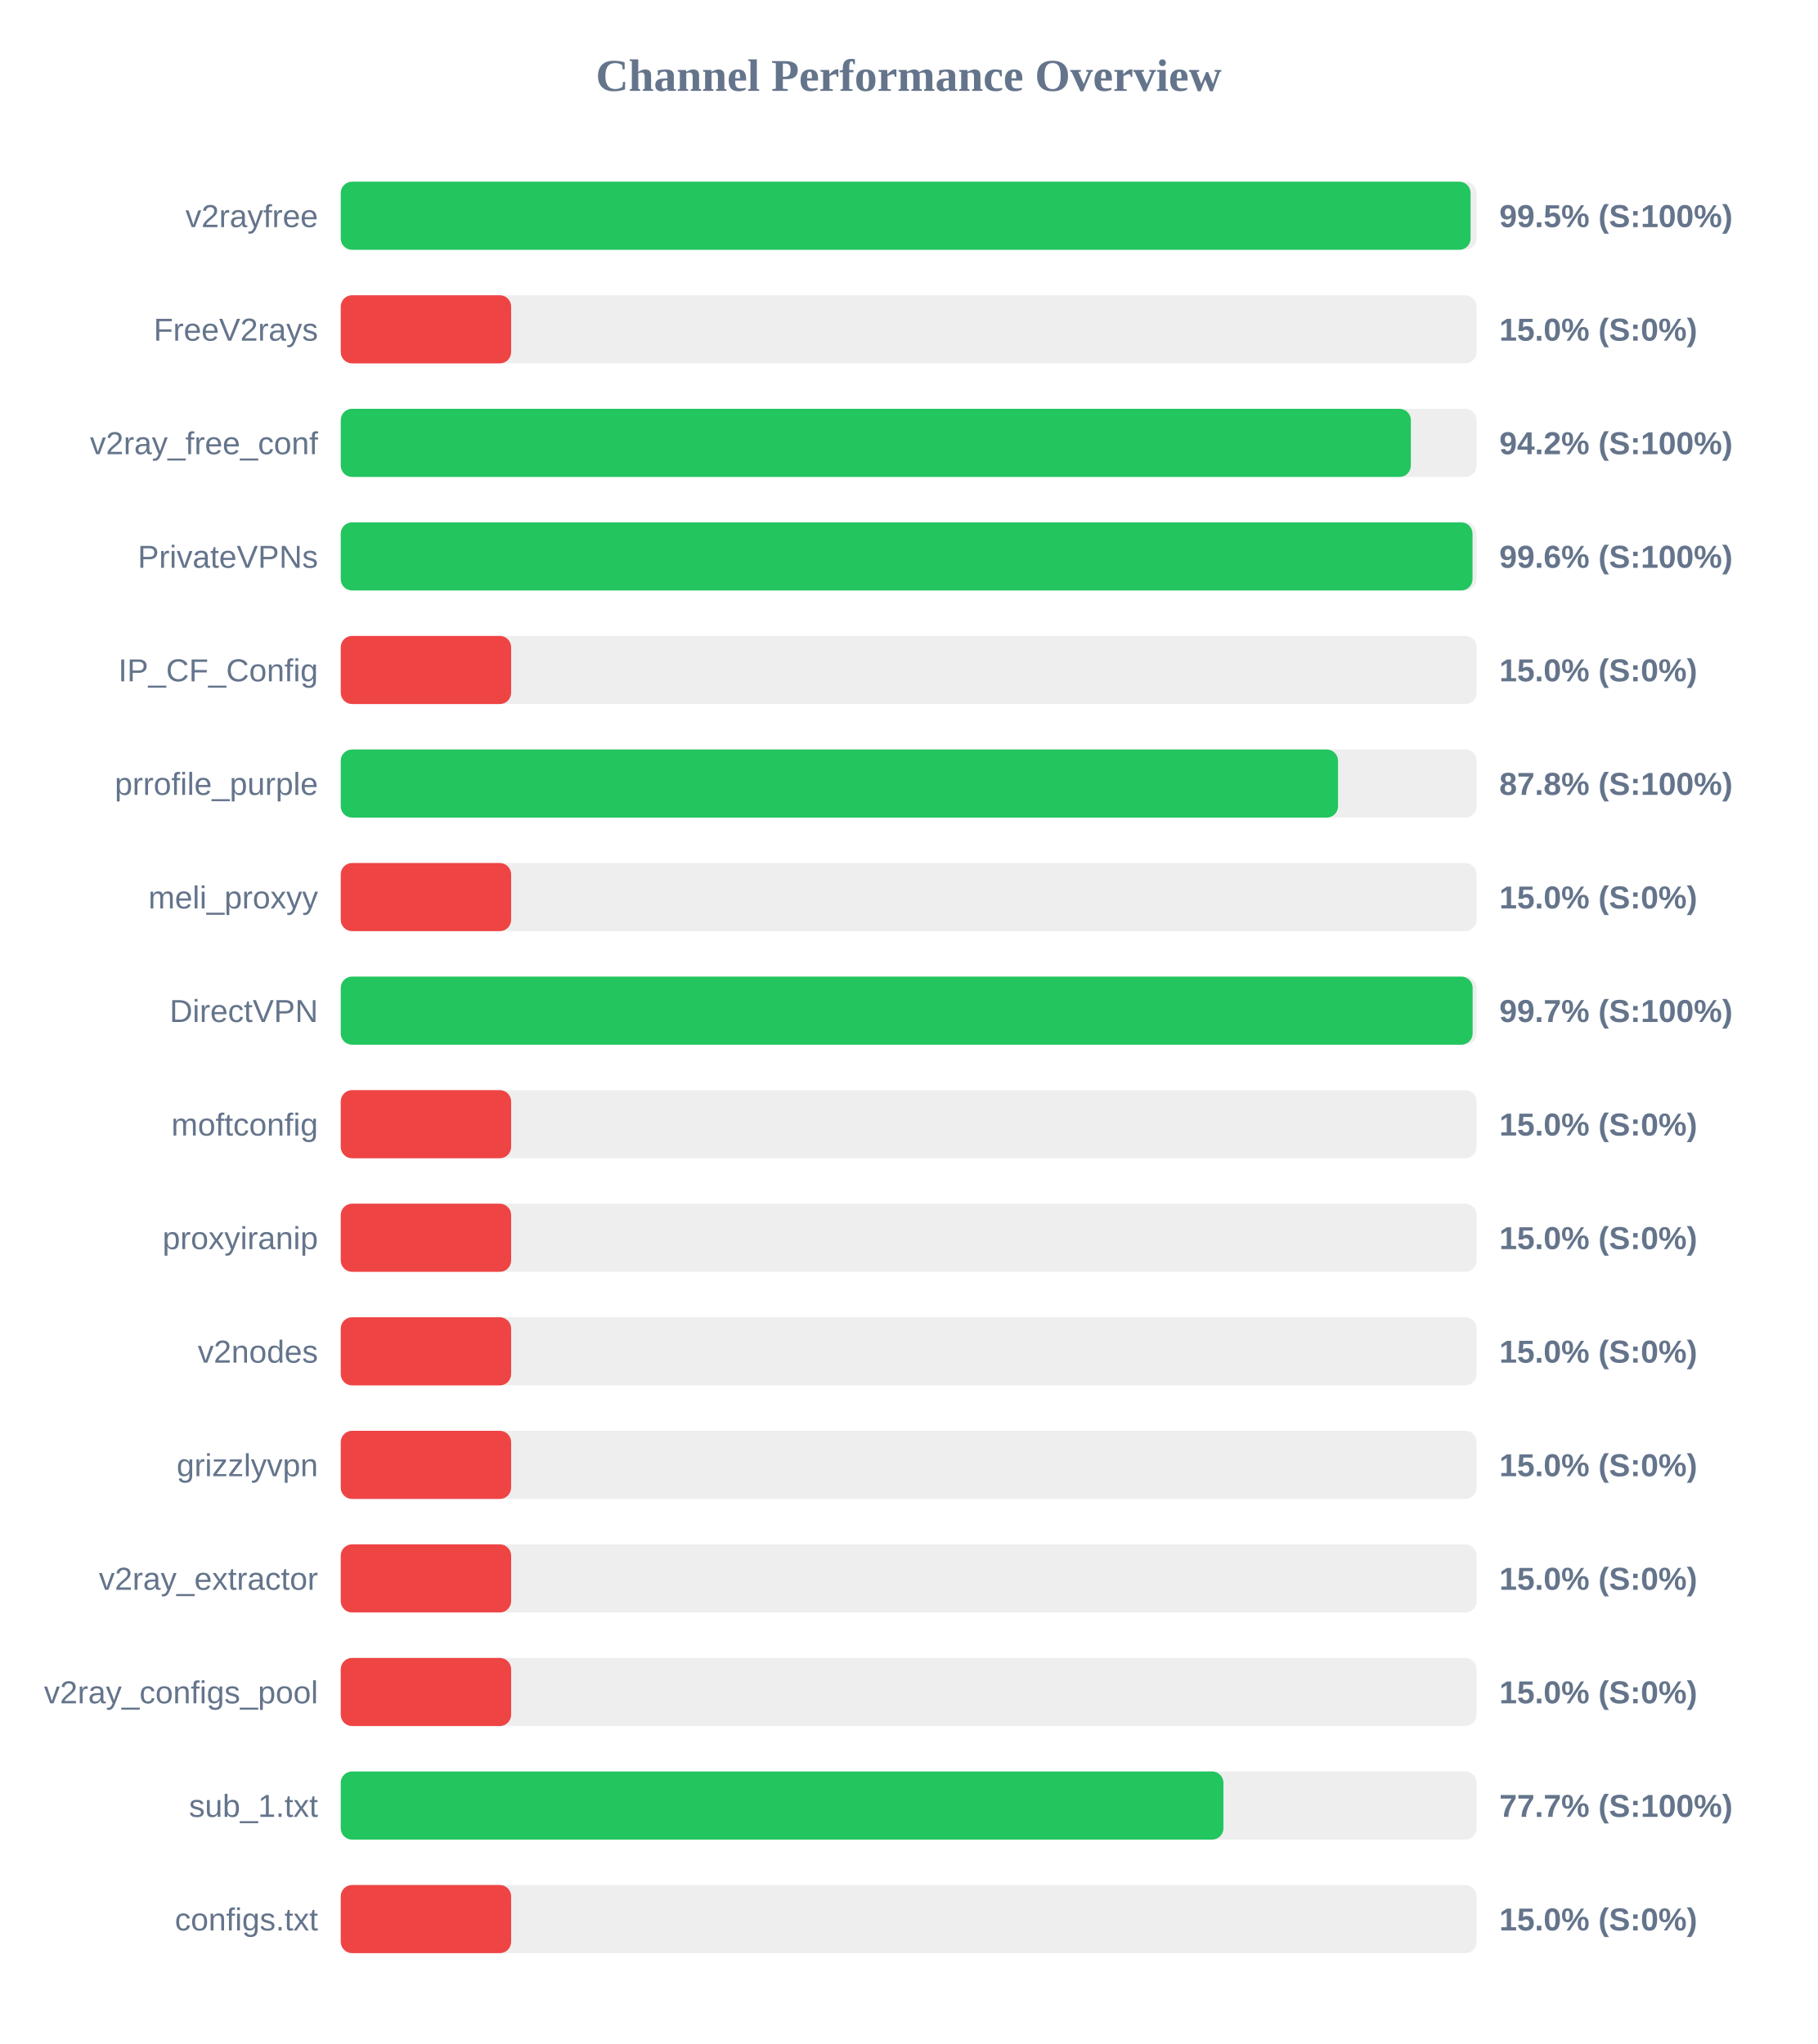
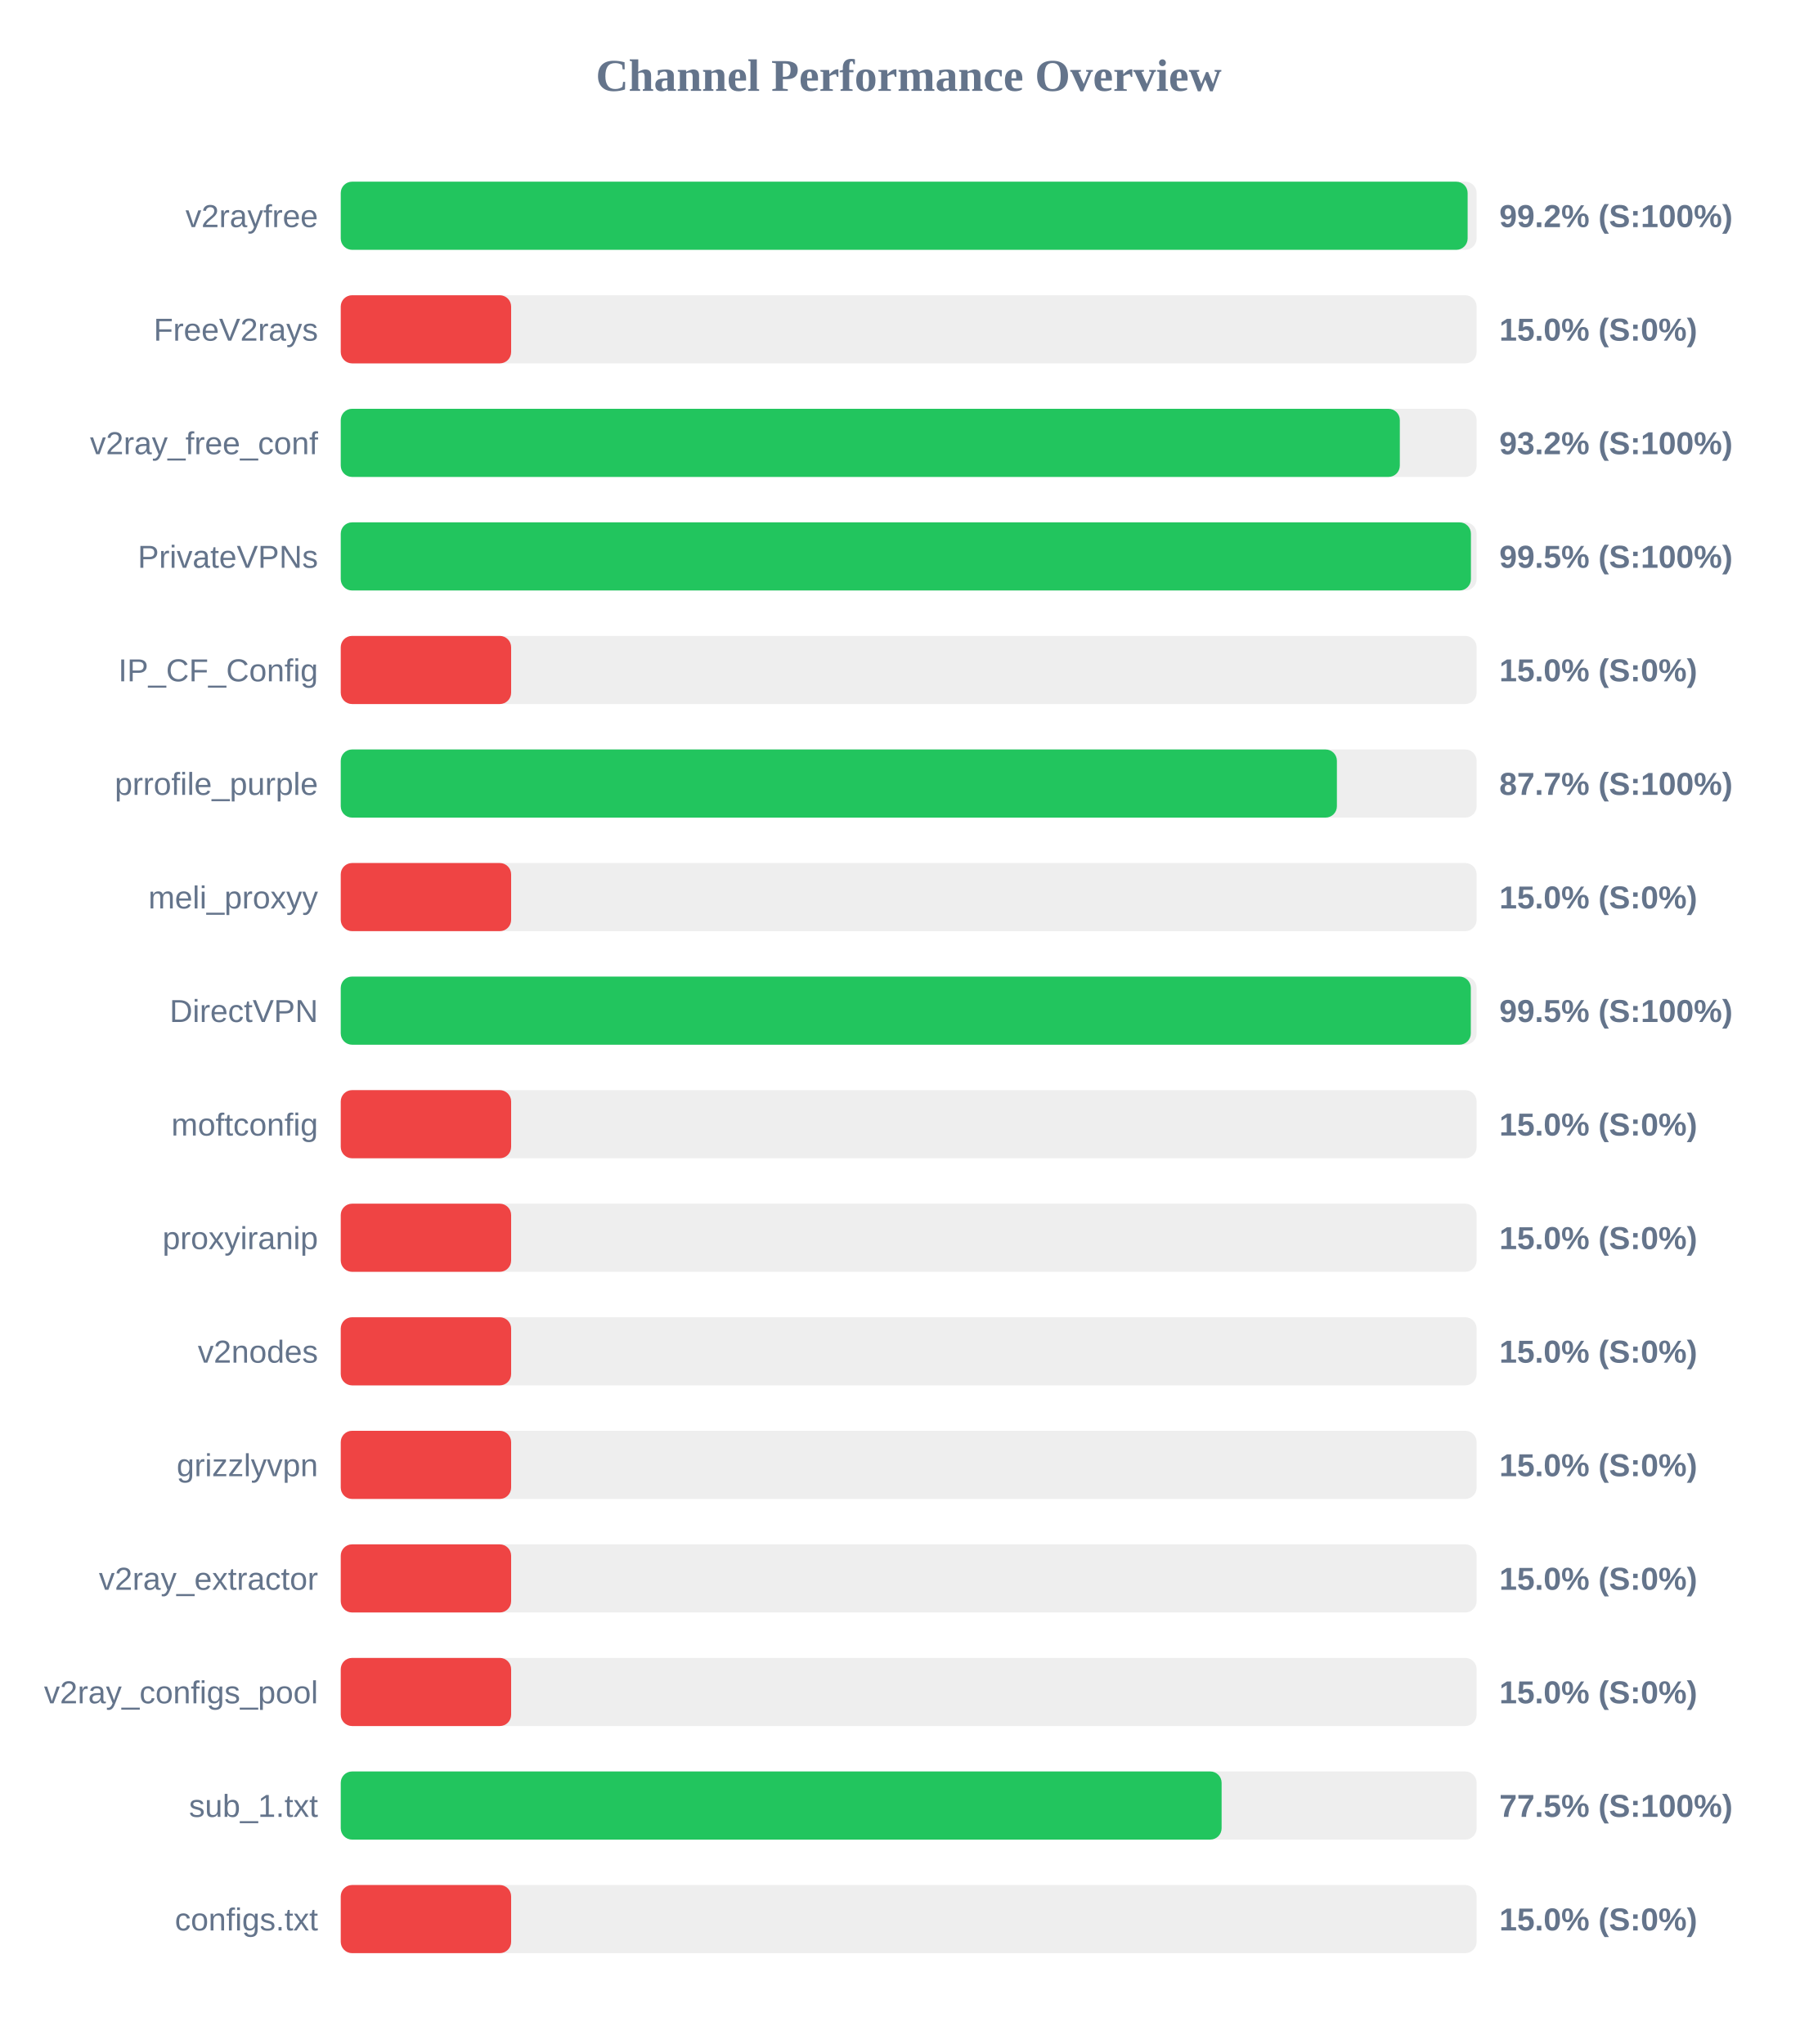
<svg xmlns="http://www.w3.org/2000/svg" width="800" height="900" version="1.1">
  <style>
        .row { font: 14px Arial; fill: #64748b; }
        .score { font: bold 14px Arial; fill: #64748b; }
    </style>
  <text x="400" y="40" text-anchor="middle" font-size="20px" font-weight="bold" fill="#64748b">Channel Performance Overview</text>
  <rect x="150" y="80" width="500" height="30" fill="#eee" rx="5" />
-   <rect x="150" y="80" width="497.35" height="30" fill="#22c55e" rx="5" />
+   <rect x="150" y="80" width="496.05" height="30" fill="#22c55e" rx="5" />
  <text x="140" y="100" text-anchor="end" class="row">v2rayfree</text>
-   <text x="660" y="100" text-anchor="start" class="score">99.5% (S:100%)</text>
+   <text x="660" y="100" text-anchor="start" class="score">99.2% (S:100%)</text>
  <rect x="150" y="130" width="500" height="30" fill="#eee" rx="5" />
  <rect x="150" y="130" width="75.0" height="30" fill="#ef4444" rx="5" />
  <text x="140" y="150" text-anchor="end" class="row">FreeV2rays</text>
  <text x="660" y="150" text-anchor="start" class="score">15.0% (S:0%)</text>
  <rect x="150" y="180" width="500" height="30" fill="#eee" rx="5" />
-   <rect x="150" y="180" width="471.05" height="30" fill="#22c55e" rx="5" />
+   <rect x="150" y="180" width="466.2" height="30" fill="#22c55e" rx="5" />
  <text x="140" y="200" text-anchor="end" class="row">v2ray_free_conf</text>
-   <text x="660" y="200" text-anchor="start" class="score">94.2% (S:100%)</text>
+   <text x="660" y="200" text-anchor="start" class="score">93.2% (S:100%)</text>
  <rect x="150" y="230" width="500" height="30" fill="#eee" rx="5" />
-   <rect x="150" y="230" width="498.2" height="30" fill="#22c55e" rx="5" />
+   <rect x="150" y="230" width="497.5" height="30" fill="#22c55e" rx="5" />
  <text x="140" y="250" text-anchor="end" class="row">PrivateVPNs</text>
-   <text x="660" y="250" text-anchor="start" class="score">99.6% (S:100%)</text>
+   <text x="660" y="250" text-anchor="start" class="score">99.5% (S:100%)</text>
  <rect x="150" y="280" width="500" height="30" fill="#eee" rx="5" />
  <rect x="150" y="280" width="75.0" height="30" fill="#ef4444" rx="5" />
  <text x="140" y="300" text-anchor="end" class="row">IP_CF_Config</text>
  <text x="660" y="300" text-anchor="start" class="score">15.0% (S:0%)</text>
  <rect x="150" y="330" width="500" height="30" fill="#eee" rx="5" />
-   <rect x="150" y="330" width="439.0" height="30" fill="#22c55e" rx="5" />
+   <rect x="150" y="330" width="438.5" height="30" fill="#22c55e" rx="5" />
  <text x="140" y="350" text-anchor="end" class="row">prrofile_purple</text>
-   <text x="660" y="350" text-anchor="start" class="score">87.8% (S:100%)</text>
+   <text x="660" y="350" text-anchor="start" class="score">87.7% (S:100%)</text>
  <rect x="150" y="380" width="500" height="30" fill="#eee" rx="5" />
  <rect x="150" y="380" width="75.0" height="30" fill="#ef4444" rx="5" />
  <text x="140" y="400" text-anchor="end" class="row">meli_proxyy</text>
  <text x="660" y="400" text-anchor="start" class="score">15.0% (S:0%)</text>
  <rect x="150" y="430" width="500" height="30" fill="#eee" rx="5" />
-   <rect x="150" y="430" width="498.25" height="30" fill="#22c55e" rx="5" />
+   <rect x="150" y="430" width="497.45" height="30" fill="#22c55e" rx="5" />
  <text x="140" y="450" text-anchor="end" class="row">DirectVPN</text>
-   <text x="660" y="450" text-anchor="start" class="score">99.7% (S:100%)</text>
+   <text x="660" y="450" text-anchor="start" class="score">99.5% (S:100%)</text>
  <rect x="150" y="480" width="500" height="30" fill="#eee" rx="5" />
  <rect x="150" y="480" width="75.0" height="30" fill="#ef4444" rx="5" />
  <text x="140" y="500" text-anchor="end" class="row">moftconfig</text>
  <text x="660" y="500" text-anchor="start" class="score">15.0% (S:0%)</text>
  <rect x="150" y="530" width="500" height="30" fill="#eee" rx="5" />
  <rect x="150" y="530" width="75.0" height="30" fill="#ef4444" rx="5" />
  <text x="140" y="550" text-anchor="end" class="row">proxyiranip</text>
  <text x="660" y="550" text-anchor="start" class="score">15.0% (S:0%)</text>
  <rect x="150" y="580" width="500" height="30" fill="#eee" rx="5" />
  <rect x="150" y="580" width="75.0" height="30" fill="#ef4444" rx="5" />
  <text x="140" y="600" text-anchor="end" class="row">v2nodes</text>
  <text x="660" y="600" text-anchor="start" class="score">15.0% (S:0%)</text>
  <rect x="150" y="630" width="500" height="30" fill="#eee" rx="5" />
  <rect x="150" y="630" width="75.0" height="30" fill="#ef4444" rx="5" />
  <text x="140" y="650" text-anchor="end" class="row">grizzlyvpn</text>
  <text x="660" y="650" text-anchor="start" class="score">15.0% (S:0%)</text>
  <rect x="150" y="680" width="500" height="30" fill="#eee" rx="5" />
  <rect x="150" y="680" width="75.0" height="30" fill="#ef4444" rx="5" />
  <text x="140" y="700" text-anchor="end" class="row">v2ray_extractor</text>
  <text x="660" y="700" text-anchor="start" class="score">15.0% (S:0%)</text>
  <rect x="150" y="730" width="500" height="30" fill="#eee" rx="5" />
  <rect x="150" y="730" width="75.0" height="30" fill="#ef4444" rx="5" />
  <text x="140" y="750" text-anchor="end" class="row">v2ray_configs_pool</text>
  <text x="660" y="750" text-anchor="start" class="score">15.0% (S:0%)</text>
  <rect x="150" y="780" width="500" height="30" fill="#eee" rx="5" />
-   <rect x="150" y="780" width="388.55" height="30" fill="#22c55e" rx="5" />
+   <rect x="150" y="780" width="387.75" height="30" fill="#22c55e" rx="5" />
  <text x="140" y="800" text-anchor="end" class="row">sub_1.txt</text>
-   <text x="660" y="800" text-anchor="start" class="score">77.7% (S:100%)</text>
+   <text x="660" y="800" text-anchor="start" class="score">77.5% (S:100%)</text>
  <rect x="150" y="830" width="500" height="30" fill="#eee" rx="5" />
  <rect x="150" y="830" width="75.0" height="30" fill="#ef4444" rx="5" />
  <text x="140" y="850" text-anchor="end" class="row">configs.txt</text>
  <text x="660" y="850" text-anchor="start" class="score">15.0% (S:0%)</text>
</svg>
